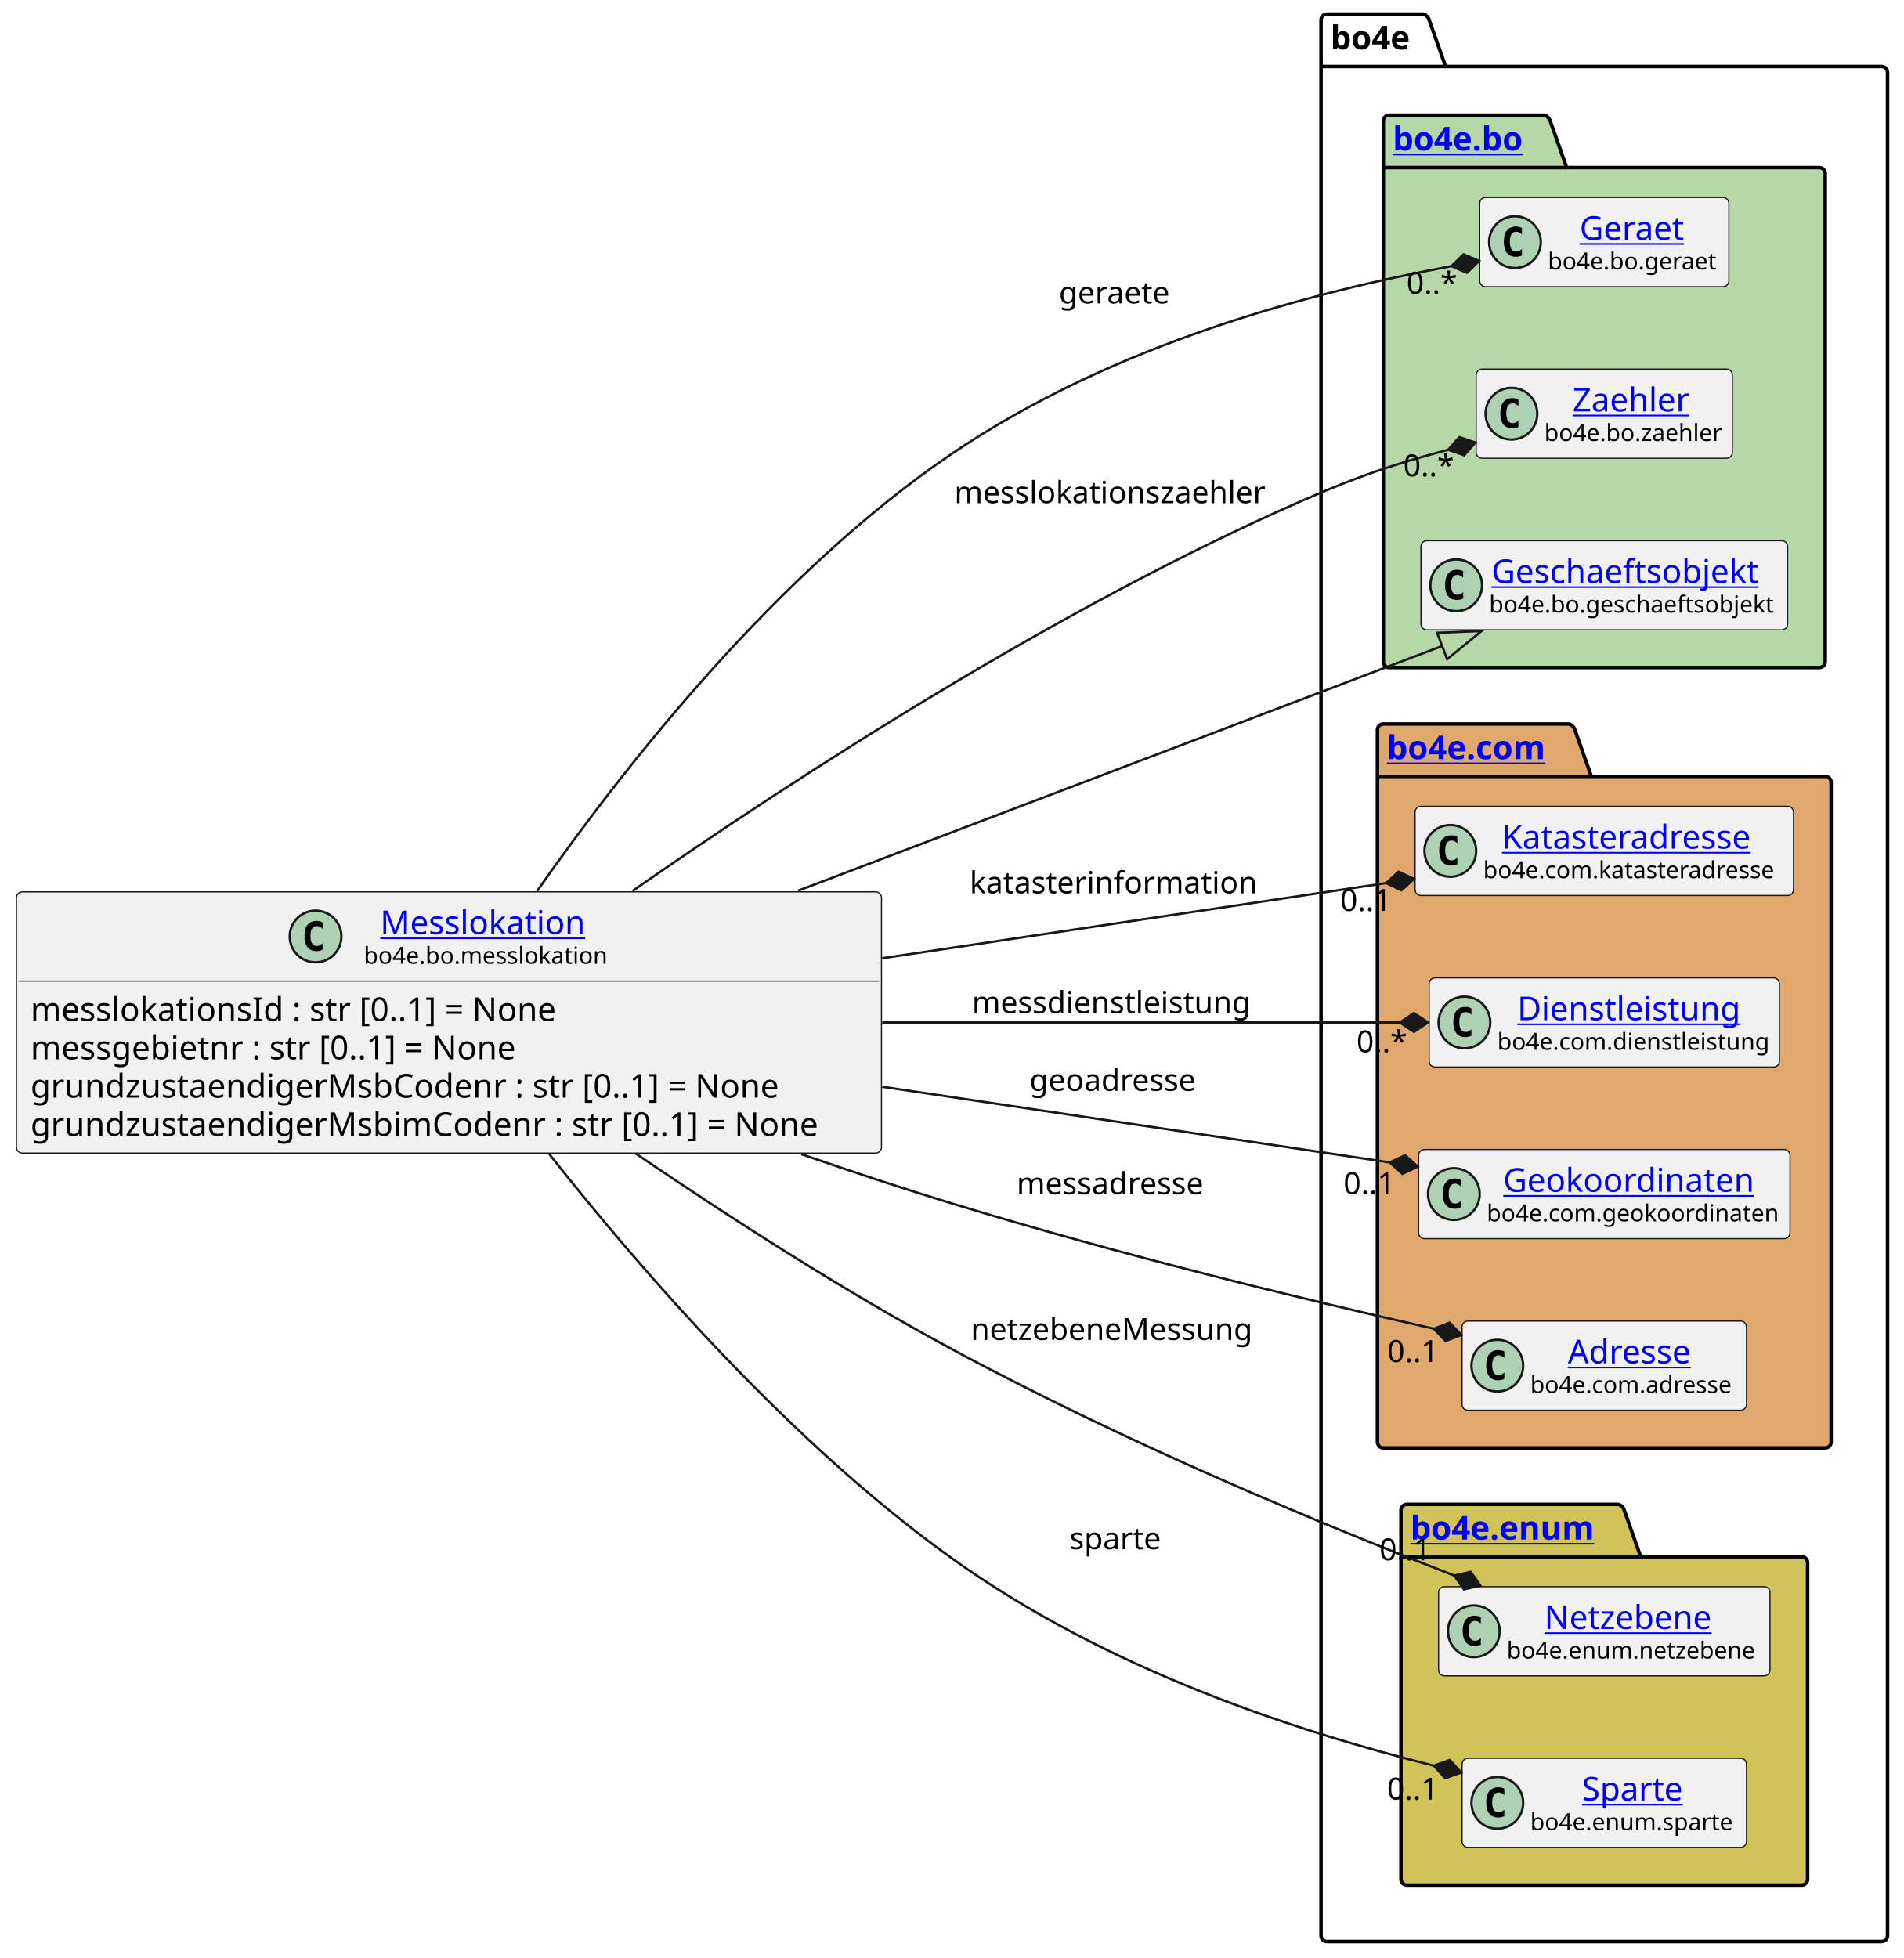
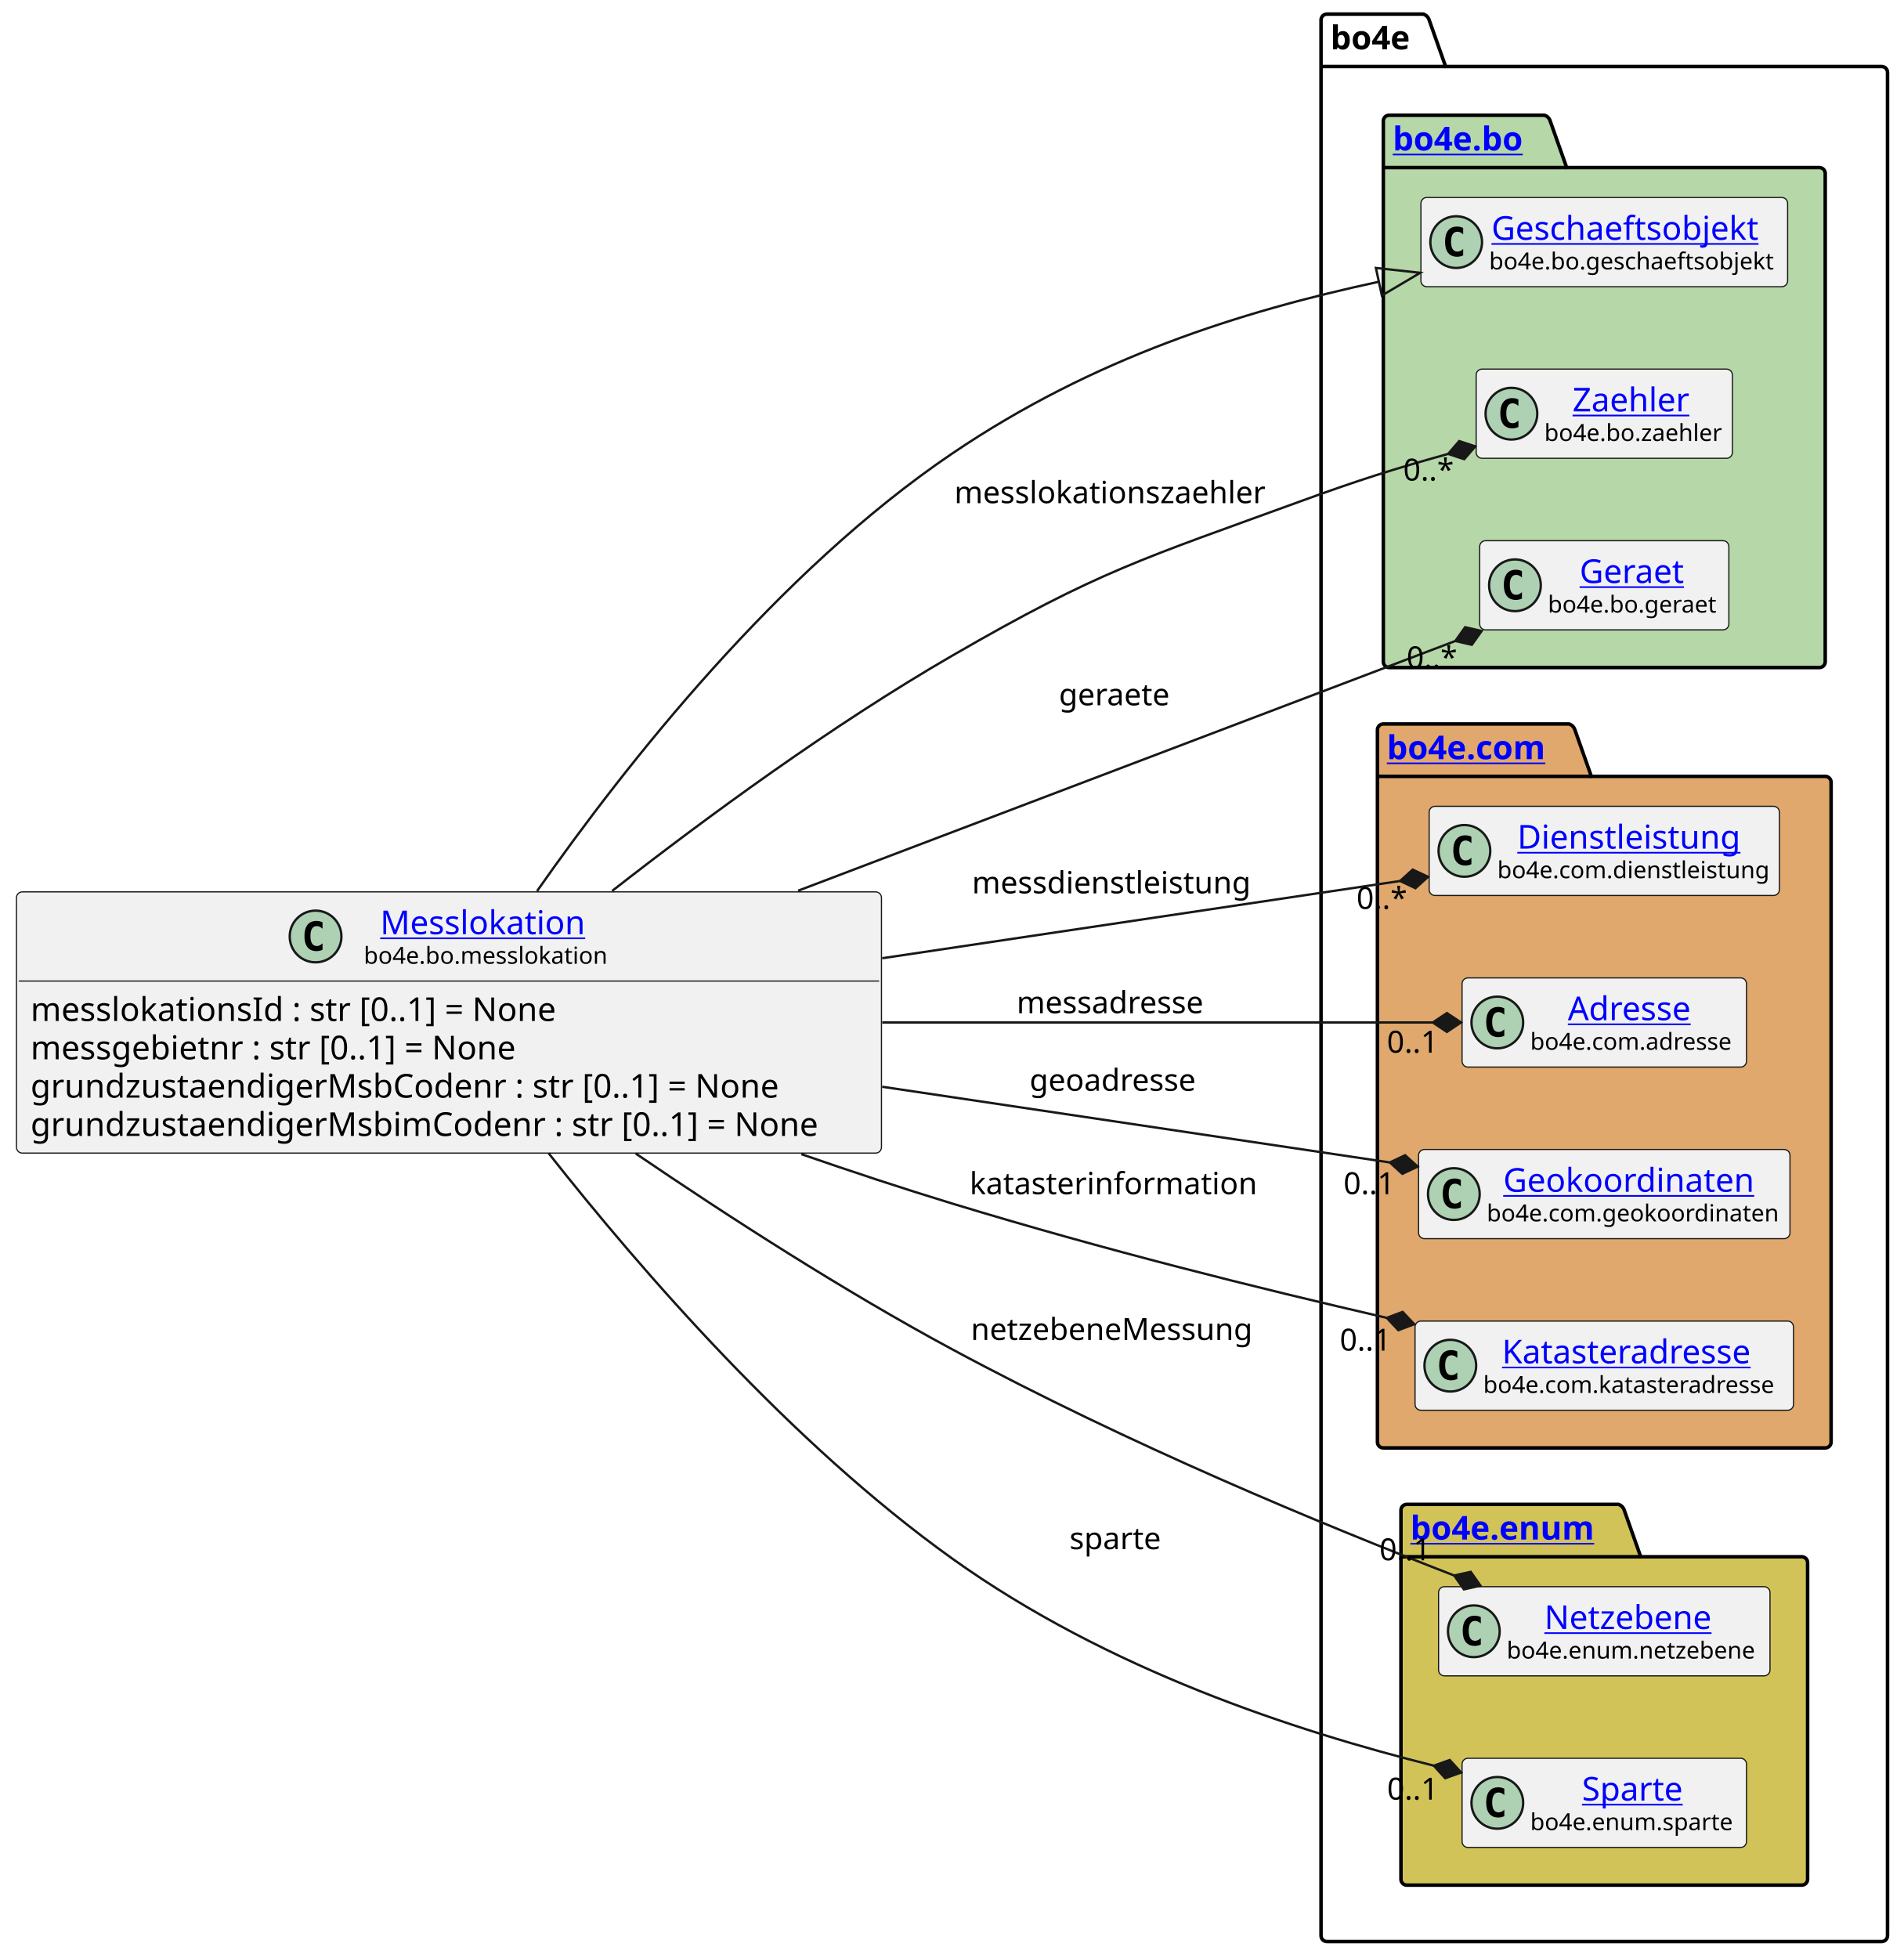
<svg xmlns="http://www.w3.org/2000/svg" xmlns:xlink="http://www.w3.org/1999/xlink" contentStyleType="text/css" height="833px" preserveAspectRatio="none" style="width:810px;height:833px;background:#FFFFFF;" version="1.1" viewBox="0 0 810 833" width="810px" zoomAndPan="magnify">
  <defs />
  <g>
    <g id="cluster_bo4e">
      <path d="M564.5,6 L605.5,6 A3.75,3.75 0 0 1 608,8.5 L615,28.297 L800.5,28.297 A2.5,2.5 0 0 1 803,30.797 L803,823.5 A2.5,2.5 0 0 1 800.5,826 L564.5,826 A2.5,2.5 0 0 1 562,823.5 L562,8.5 A2.5,2.5 0 0 1 564.5,6 " fill="none" style="stroke:#000000;stroke-width:1.5;" />
      <line style="stroke:#000000;stroke-width:1.5;" x1="562" x2="615" y1="28.297" y2="28.297" />
      <text fill="#000000" font-family="sans-serif" font-size="14" font-weight="bold" lengthAdjust="spacing" textLength="40" x="566" y="20.995">bo4e</text>
    </g>
    <g id="cluster_bo">
      <path d="M591,49 L657,49 A3.75,3.75 0 0 1 659.5,51.5 L666.5,71.297 L774,71.297 A2.5,2.5 0 0 1 776.5,73.797 L776.5,281.5 A2.5,2.5 0 0 1 774,284 L591,284 A2.5,2.5 0 0 1 588.5,281.5 L588.5,51.5 A2.5,2.5 0 0 1 591,49 " fill="#B6D7A8" style="stroke:#000000;stroke-width:1.5;" />
      <line style="stroke:#000000;stroke-width:1.5;" x1="588.5" x2="666.5" y1="71.297" y2="71.297" />
      <a href="https://bo4e.github.io/BO4E-python/latest/api/bo4e.bo.html" target="_top" title="https://bo4e.github.io/BO4E-python/latest/api/bo4e.bo.html" xlink:actuate="onRequest" xlink:href="https://bo4e.github.io/BO4E-python/latest/api/bo4e.bo.html" xlink:show="new" xlink:title="https://bo4e.github.io/BO4E-python/latest/api/bo4e.bo.html" xlink:type="simple">
        <text fill="#0000FF" font-family="sans-serif" font-size="14" font-weight="bold" lengthAdjust="spacing" text-decoration="underline" textLength="65" x="592.5" y="63.995">bo4e.bo</text>
      </a>
    </g>
    <g id="cluster_com">
      <path d="M588.5,308 L667.5,308 A3.75,3.75 0 0 1 670,310.5 L677,330.297 L776.5,330.297 A2.5,2.5 0 0 1 779,332.797 L779,613.5 A2.5,2.5 0 0 1 776.5,616 L588.5,616 A2.5,2.5 0 0 1 586,613.5 L586,310.5 A2.5,2.5 0 0 1 588.5,308 " fill="#E0A86C" style="stroke:#000000;stroke-width:1.5;" />
      <line style="stroke:#000000;stroke-width:1.5;" x1="586" x2="677" y1="330.297" y2="330.297" />
      <a href="https://bo4e.github.io/BO4E-python/latest/api/bo4e.com.html" target="_top" title="https://bo4e.github.io/BO4E-python/latest/api/bo4e.com.html" xlink:actuate="onRequest" xlink:href="https://bo4e.github.io/BO4E-python/latest/api/bo4e.com.html" xlink:show="new" xlink:title="https://bo4e.github.io/BO4E-python/latest/api/bo4e.com.html" xlink:type="simple">
        <text fill="#0000FF" font-family="sans-serif" font-size="14" font-weight="bold" lengthAdjust="spacing" text-decoration="underline" textLength="78" x="590" y="322.995">bo4e.com</text>
      </a>
    </g>
    <g id="cluster_enum">
      <path d="M598.5,640 L688.5,640 A3.75,3.75 0 0 1 691,642.5 L698,662.297 L766.5,662.297 A2.5,2.5 0 0 1 769,664.797 L769,799.5 A2.5,2.5 0 0 1 766.5,802 L598.5,802 A2.5,2.5 0 0 1 596,799.5 L596,642.5 A2.5,2.5 0 0 1 598.5,640 " fill="#D1C358" style="stroke:#000000;stroke-width:1.5;" />
      <line style="stroke:#000000;stroke-width:1.5;" x1="596" x2="698" y1="662.297" y2="662.297" />
      <a href="https://bo4e.github.io/BO4E-python/latest/api/bo4e.enum.html" target="_top" title="https://bo4e.github.io/BO4E-python/latest/api/bo4e.enum.html" xlink:actuate="onRequest" xlink:href="https://bo4e.github.io/BO4E-python/latest/api/bo4e.enum.html" xlink:show="new" xlink:title="https://bo4e.github.io/BO4E-python/latest/api/bo4e.enum.html" xlink:type="simple">
        <text fill="#0000FF" font-family="sans-serif" font-size="14" font-weight="bold" lengthAdjust="spacing" text-decoration="underline" textLength="89" x="600" y="654.995">bo4e.enum</text>
      </a>
    </g>
-     <g id="elem_Geraet">
-       <rect codeLine="11" fill="#F1F1F1" height="37.938" id="Geraet" rx="2.5" ry="2.5" style="stroke:#181818;stroke-width:0.5;" width="106" x="629.5" y="84.03" />
-       <ellipse cx="644.5" cy="102.999" fill="#ADD1B2" rx="11" ry="11" style="stroke:#181818;stroke-width:1.0;" />
-       <path d="M647.469,108.639 Q646.891,108.936 646.25,109.077 Q645.609,109.233 644.906,109.233 Q642.406,109.233 641.078,107.593 Q639.766,105.936 639.766,102.811 Q639.766,99.686 641.078,98.03 Q642.406,96.374 644.906,96.374 Q645.609,96.374 646.25,96.53 Q646.906,96.686 647.469,96.983 L647.469,99.702 Q646.844,99.124 646.25,98.858 Q645.656,98.577 645.031,98.577 Q643.688,98.577 643,99.655 Q642.312,100.718 642.312,102.811 Q642.312,104.905 643,105.983 Q643.688,107.046 645.031,107.046 Q645.656,107.046 646.25,106.78 Q646.844,106.499 647.469,105.921 L647.469,108.639 Z " fill="#000000" />
-       <a href="https://bo4e.github.io/BO4E-python/latest/api/bo4e.bo.html#bo4e.bo.geraet.Geraet" target="_top" title="https://bo4e.github.io/BO4E-python/latest/api/bo4e.bo.html#bo4e.bo.geraet.Geraet" xlink:actuate="onRequest" xlink:href="https://bo4e.github.io/BO4E-python/latest/api/bo4e.bo.html#bo4e.bo.geraet.Geraet" xlink:show="new" xlink:title="https://bo4e.github.io/BO4E-python/latest/api/bo4e.bo.html#bo4e.bo.geraet.Geraet" xlink:type="simple">
-         <text fill="#0000FF" font-family="sans-serif" font-size="14" lengthAdjust="spacing" text-decoration="underline" textLength="47" x="672" y="102.025">Geraet</text>
+     <g id="elem_Geschaeftsobjekt">
+       <rect codeLine="11" fill="#F1F1F1" height="37.938" id="Geschaeftsobjekt" rx="2.5" ry="2.5" style="stroke:#181818;stroke-width:0.5;" width="156" x="604.5" y="84.03" />
+       <ellipse cx="619.5" cy="102.999" fill="#ADD1B2" rx="11" ry="11" style="stroke:#181818;stroke-width:1.0;" />
+       <path d="M622.469,108.639 Q621.891,108.936 621.25,109.077 Q620.609,109.233 619.906,109.233 Q617.406,109.233 616.078,107.593 Q614.766,105.936 614.766,102.811 Q614.766,99.686 616.078,98.03 Q617.406,96.374 619.906,96.374 Q620.609,96.374 621.25,96.53 Q621.906,96.686 622.469,96.983 L622.469,99.702 Q621.844,99.124 621.25,98.858 Q620.656,98.577 620.031,98.577 Q618.688,98.577 618,99.655 Q617.312,100.718 617.312,102.811 Q617.312,104.905 618,105.983 Q618.688,107.046 620.031,107.046 Q620.656,107.046 621.25,106.78 Q621.844,106.499 622.469,105.921 L622.469,108.639 Z " fill="#000000" />
+       <a href="https://bo4e.github.io/BO4E-python/latest/api/bo4e.bo.html#bo4e.bo.geschaeftsobjekt.Geschaeftsobjekt" target="_top" title="https://bo4e.github.io/BO4E-python/latest/api/bo4e.bo.html#bo4e.bo.geschaeftsobjekt.Geschaeftsobjekt" xlink:actuate="onRequest" xlink:href="https://bo4e.github.io/BO4E-python/latest/api/bo4e.bo.html#bo4e.bo.geschaeftsobjekt.Geschaeftsobjekt" xlink:show="new" xlink:title="https://bo4e.github.io/BO4E-python/latest/api/bo4e.bo.html#bo4e.bo.geschaeftsobjekt.Geschaeftsobjekt" xlink:type="simple">
+         <text fill="#0000FF" font-family="sans-serif" font-size="14" lengthAdjust="spacing" text-decoration="underline" textLength="122" x="634.5" y="102.025">Geschaeftsobjekt</text>
      </a>
-       <text fill="#000000" font-family="sans-serif" font-size="10" lengthAdjust="spacing" textLength="74" x="658.5" y="114.609">bo4e.bo.geraet</text>
+       <text fill="#000000" font-family="sans-serif" font-size="10" lengthAdjust="spacing" textLength="124" x="633.5" y="114.609">bo4e.bo.geschaeftsobjekt</text>
    </g>
    <g id="elem_Zaehler">
      <rect codeLine="12" fill="#F1F1F1" height="37.938" id="Zaehler" rx="2.5" ry="2.5" style="stroke:#181818;stroke-width:0.5;" width="109" x="628" y="157.03" />
      <ellipse cx="643" cy="175.999" fill="#ADD1B2" rx="11" ry="11" style="stroke:#181818;stroke-width:1.0;" />
      <path d="M645.969,181.639 Q645.391,181.936 644.75,182.077 Q644.109,182.233 643.406,182.233 Q640.906,182.233 639.578,180.593 Q638.266,178.936 638.266,175.811 Q638.266,172.686 639.578,171.03 Q640.906,169.374 643.406,169.374 Q644.109,169.374 644.75,169.53 Q645.406,169.686 645.969,169.983 L645.969,172.702 Q645.344,172.124 644.75,171.858 Q644.156,171.577 643.531,171.577 Q642.188,171.577 641.5,172.655 Q640.812,173.718 640.812,175.811 Q640.812,177.905 641.5,178.983 Q642.188,180.046 643.531,180.046 Q644.156,180.046 644.75,179.78 Q645.344,179.499 645.969,178.921 L645.969,181.639 Z " fill="#000000" />
      <a href="https://bo4e.github.io/BO4E-python/latest/api/bo4e.bo.html#bo4e.bo.zaehler.Zaehler" target="_top" title="https://bo4e.github.io/BO4E-python/latest/api/bo4e.bo.html#bo4e.bo.zaehler.Zaehler" xlink:actuate="onRequest" xlink:href="https://bo4e.github.io/BO4E-python/latest/api/bo4e.bo.html#bo4e.bo.zaehler.Zaehler" xlink:show="new" xlink:title="https://bo4e.github.io/BO4E-python/latest/api/bo4e.bo.html#bo4e.bo.zaehler.Zaehler" xlink:type="simple">
        <text fill="#0000FF" font-family="sans-serif" font-size="14" lengthAdjust="spacing" text-decoration="underline" textLength="53" x="669" y="175.025">Zaehler</text>
      </a>
      <text fill="#000000" font-family="sans-serif" font-size="10" lengthAdjust="spacing" textLength="77" x="657" y="187.609">bo4e.bo.zaehler</text>
    </g>
-     <g id="elem_Geschaeftsobjekt">
-       <rect codeLine="13" fill="#F1F1F1" height="37.938" id="Geschaeftsobjekt" rx="2.5" ry="2.5" style="stroke:#181818;stroke-width:0.5;" width="156" x="604.5" y="230.03" />
-       <ellipse cx="619.5" cy="248.999" fill="#ADD1B2" rx="11" ry="11" style="stroke:#181818;stroke-width:1.0;" />
-       <path d="M622.469,254.639 Q621.891,254.936 621.25,255.077 Q620.609,255.233 619.906,255.233 Q617.406,255.233 616.078,253.593 Q614.766,251.936 614.766,248.811 Q614.766,245.686 616.078,244.03 Q617.406,242.374 619.906,242.374 Q620.609,242.374 621.25,242.53 Q621.906,242.686 622.469,242.983 L622.469,245.702 Q621.844,245.124 621.25,244.858 Q620.656,244.577 620.031,244.577 Q618.688,244.577 618,245.655 Q617.312,246.718 617.312,248.811 Q617.312,250.905 618,251.983 Q618.688,253.046 620.031,253.046 Q620.656,253.046 621.25,252.78 Q621.844,252.499 622.469,251.921 L622.469,254.639 Z " fill="#000000" />
-       <a href="https://bo4e.github.io/BO4E-python/latest/api/bo4e.bo.html#bo4e.bo.geschaeftsobjekt.Geschaeftsobjekt" target="_top" title="https://bo4e.github.io/BO4E-python/latest/api/bo4e.bo.html#bo4e.bo.geschaeftsobjekt.Geschaeftsobjekt" xlink:actuate="onRequest" xlink:href="https://bo4e.github.io/BO4E-python/latest/api/bo4e.bo.html#bo4e.bo.geschaeftsobjekt.Geschaeftsobjekt" xlink:show="new" xlink:title="https://bo4e.github.io/BO4E-python/latest/api/bo4e.bo.html#bo4e.bo.geschaeftsobjekt.Geschaeftsobjekt" xlink:type="simple">
-         <text fill="#0000FF" font-family="sans-serif" font-size="14" lengthAdjust="spacing" text-decoration="underline" textLength="122" x="634.5" y="248.025">Geschaeftsobjekt</text>
+     <g id="elem_Geraet">
+       <rect codeLine="13" fill="#F1F1F1" height="37.938" id="Geraet" rx="2.5" ry="2.5" style="stroke:#181818;stroke-width:0.5;" width="106" x="629.5" y="230.03" />
+       <ellipse cx="644.5" cy="248.999" fill="#ADD1B2" rx="11" ry="11" style="stroke:#181818;stroke-width:1.0;" />
+       <path d="M647.469,254.639 Q646.891,254.936 646.25,255.077 Q645.609,255.233 644.906,255.233 Q642.406,255.233 641.078,253.593 Q639.766,251.936 639.766,248.811 Q639.766,245.686 641.078,244.03 Q642.406,242.374 644.906,242.374 Q645.609,242.374 646.25,242.53 Q646.906,242.686 647.469,242.983 L647.469,245.702 Q646.844,245.124 646.25,244.858 Q645.656,244.577 645.031,244.577 Q643.688,244.577 643,245.655 Q642.312,246.718 642.312,248.811 Q642.312,250.905 643,251.983 Q643.688,253.046 645.031,253.046 Q645.656,253.046 646.25,252.78 Q646.844,252.499 647.469,251.921 L647.469,254.639 Z " fill="#000000" />
+       <a href="https://bo4e.github.io/BO4E-python/latest/api/bo4e.bo.html#bo4e.bo.geraet.Geraet" target="_top" title="https://bo4e.github.io/BO4E-python/latest/api/bo4e.bo.html#bo4e.bo.geraet.Geraet" xlink:actuate="onRequest" xlink:href="https://bo4e.github.io/BO4E-python/latest/api/bo4e.bo.html#bo4e.bo.geraet.Geraet" xlink:show="new" xlink:title="https://bo4e.github.io/BO4E-python/latest/api/bo4e.bo.html#bo4e.bo.geraet.Geraet" xlink:type="simple">
+         <text fill="#0000FF" font-family="sans-serif" font-size="14" lengthAdjust="spacing" text-decoration="underline" textLength="47" x="672" y="248.025">Geraet</text>
      </a>
-       <text fill="#000000" font-family="sans-serif" font-size="10" lengthAdjust="spacing" textLength="124" x="633.5" y="260.609">bo4e.bo.geschaeftsobjekt</text>
-     </g>
-     <g id="elem_Katasteradresse">
-       <rect codeLine="16" fill="#F1F1F1" height="37.938" id="Katasteradresse" rx="2.5" ry="2.5" style="stroke:#181818;stroke-width:0.5;" width="161" x="602" y="343.03" />
-       <ellipse cx="617" cy="361.999" fill="#ADD1B2" rx="11" ry="11" style="stroke:#181818;stroke-width:1.0;" />
-       <path d="M619.969,367.639 Q619.391,367.936 618.75,368.077 Q618.109,368.233 617.406,368.233 Q614.906,368.233 613.578,366.592 Q612.266,364.936 612.266,361.811 Q612.266,358.686 613.578,357.03 Q614.906,355.374 617.406,355.374 Q618.109,355.374 618.75,355.53 Q619.406,355.686 619.969,355.983 L619.969,358.702 Q619.344,358.124 618.75,357.858 Q618.156,357.577 617.531,357.577 Q616.188,357.577 615.5,358.655 Q614.812,359.717 614.812,361.811 Q614.812,363.905 615.5,364.983 Q616.188,366.046 617.531,366.046 Q618.156,366.046 618.75,365.78 Q619.344,365.499 619.969,364.921 L619.969,367.639 Z " fill="#000000" />
-       <a href="https://bo4e.github.io/BO4E-python/latest/api/bo4e.com.html#bo4e.com.katasteradresse.Katasteradresse" target="_top" title="https://bo4e.github.io/BO4E-python/latest/api/bo4e.com.html#bo4e.com.katasteradresse.Katasteradresse" xlink:actuate="onRequest" xlink:href="https://bo4e.github.io/BO4E-python/latest/api/bo4e.com.html#bo4e.com.katasteradresse.Katasteradresse" xlink:show="new" xlink:title="https://bo4e.github.io/BO4E-python/latest/api/bo4e.com.html#bo4e.com.katasteradresse.Katasteradresse" xlink:type="simple">
-         <text fill="#0000FF" font-family="sans-serif" font-size="14" lengthAdjust="spacing" text-decoration="underline" textLength="113" x="639" y="361.025">Katasteradresse</text>
-       </a>
-       <text fill="#000000" font-family="sans-serif" font-size="10" lengthAdjust="spacing" textLength="129" x="631" y="373.609">bo4e.com.katasteradresse</text>
+       <text fill="#000000" font-family="sans-serif" font-size="10" lengthAdjust="spacing" textLength="74" x="658.5" y="260.609">bo4e.bo.geraet</text>
    </g>
    <g id="elem_Dienstleistung">
-       <rect codeLine="17" fill="#F1F1F1" height="37.938" id="Dienstleistung" rx="2.5" ry="2.5" style="stroke:#181818;stroke-width:0.5;" width="149" x="608" y="416.03" />
-       <ellipse cx="623" cy="434.999" fill="#ADD1B2" rx="11" ry="11" style="stroke:#181818;stroke-width:1.0;" />
-       <path d="M625.969,440.639 Q625.391,440.936 624.75,441.077 Q624.109,441.233 623.406,441.233 Q620.906,441.233 619.578,439.592 Q618.266,437.936 618.266,434.811 Q618.266,431.686 619.578,430.03 Q620.906,428.374 623.406,428.374 Q624.109,428.374 624.75,428.53 Q625.406,428.686 625.969,428.983 L625.969,431.702 Q625.344,431.124 624.75,430.858 Q624.156,430.577 623.531,430.577 Q622.188,430.577 621.5,431.655 Q620.812,432.717 620.812,434.811 Q620.812,436.905 621.5,437.983 Q622.188,439.046 623.531,439.046 Q624.156,439.046 624.75,438.78 Q625.344,438.499 625.969,437.921 L625.969,440.639 Z " fill="#000000" />
+       <rect codeLine="16" fill="#F1F1F1" height="37.938" id="Dienstleistung" rx="2.5" ry="2.5" style="stroke:#181818;stroke-width:0.5;" width="149" x="608" y="343.03" />
+       <ellipse cx="623" cy="361.999" fill="#ADD1B2" rx="11" ry="11" style="stroke:#181818;stroke-width:1.0;" />
+       <path d="M625.969,367.639 Q625.391,367.936 624.75,368.077 Q624.109,368.233 623.406,368.233 Q620.906,368.233 619.578,366.592 Q618.266,364.936 618.266,361.811 Q618.266,358.686 619.578,357.03 Q620.906,355.374 623.406,355.374 Q624.109,355.374 624.75,355.53 Q625.406,355.686 625.969,355.983 L625.969,358.702 Q625.344,358.124 624.75,357.858 Q624.156,357.577 623.531,357.577 Q622.188,357.577 621.5,358.655 Q620.812,359.717 620.812,361.811 Q620.812,363.905 621.5,364.983 Q622.188,366.046 623.531,366.046 Q624.156,366.046 624.75,365.78 Q625.344,365.499 625.969,364.921 L625.969,367.639 Z " fill="#000000" />
      <a href="https://bo4e.github.io/BO4E-python/latest/api/bo4e.com.html#bo4e.com.dienstleistung.Dienstleistung" target="_top" title="https://bo4e.github.io/BO4E-python/latest/api/bo4e.com.html#bo4e.com.dienstleistung.Dienstleistung" xlink:actuate="onRequest" xlink:href="https://bo4e.github.io/BO4E-python/latest/api/bo4e.com.html#bo4e.com.dienstleistung.Dienstleistung" xlink:show="new" xlink:title="https://bo4e.github.io/BO4E-python/latest/api/bo4e.com.html#bo4e.com.dienstleistung.Dienstleistung" xlink:type="simple">
-         <text fill="#0000FF" font-family="sans-serif" font-size="14" lengthAdjust="spacing" text-decoration="underline" textLength="100" x="645.5" y="434.025">Dienstleistung</text>
+         <text fill="#0000FF" font-family="sans-serif" font-size="14" lengthAdjust="spacing" text-decoration="underline" textLength="100" x="645.5" y="361.025">Dienstleistung</text>
      </a>
-       <text fill="#000000" font-family="sans-serif" font-size="10" lengthAdjust="spacing" textLength="117" x="637" y="446.609">bo4e.com.dienstleistung</text>
+       <text fill="#000000" font-family="sans-serif" font-size="10" lengthAdjust="spacing" textLength="117" x="637" y="373.609">bo4e.com.dienstleistung</text>
+     </g>
+     <g id="elem_Adresse">
+       <rect codeLine="17" fill="#F1F1F1" height="37.938" id="Adresse" rx="2.5" ry="2.5" style="stroke:#181818;stroke-width:0.5;" width="121" x="622" y="416.03" />
+       <ellipse cx="637" cy="434.999" fill="#ADD1B2" rx="11" ry="11" style="stroke:#181818;stroke-width:1.0;" />
+       <path d="M639.969,440.639 Q639.391,440.936 638.75,441.077 Q638.109,441.233 637.406,441.233 Q634.906,441.233 633.578,439.592 Q632.266,437.936 632.266,434.811 Q632.266,431.686 633.578,430.03 Q634.906,428.374 637.406,428.374 Q638.109,428.374 638.75,428.53 Q639.406,428.686 639.969,428.983 L639.969,431.702 Q639.344,431.124 638.75,430.858 Q638.156,430.577 637.531,430.577 Q636.188,430.577 635.5,431.655 Q634.812,432.717 634.812,434.811 Q634.812,436.905 635.5,437.983 Q636.188,439.046 637.531,439.046 Q638.156,439.046 638.75,438.78 Q639.344,438.499 639.969,437.921 L639.969,440.639 Z " fill="#000000" />
+       <a href="https://bo4e.github.io/BO4E-python/latest/api/bo4e.com.html#bo4e.com.adresse.Adresse" target="_top" title="https://bo4e.github.io/BO4E-python/latest/api/bo4e.com.html#bo4e.com.adresse.Adresse" xlink:actuate="onRequest" xlink:href="https://bo4e.github.io/BO4E-python/latest/api/bo4e.com.html#bo4e.com.adresse.Adresse" xlink:show="new" xlink:title="https://bo4e.github.io/BO4E-python/latest/api/bo4e.com.html#bo4e.com.adresse.Adresse" xlink:type="simple">
+         <text fill="#0000FF" font-family="sans-serif" font-size="14" lengthAdjust="spacing" text-decoration="underline" textLength="57" x="667" y="434.025">Adresse</text>
+       </a>
+       <text fill="#000000" font-family="sans-serif" font-size="10" lengthAdjust="spacing" textLength="89" x="651" y="446.609">bo4e.com.adresse</text>
    </g>
    <g id="elem_Geokoordinaten">
      <rect codeLine="18" fill="#F1F1F1" height="37.938" id="Geokoordinaten" rx="2.5" ry="2.5" style="stroke:#181818;stroke-width:0.5;" width="158" x="603.5" y="489.03" />
      <ellipse cx="618.5" cy="507.999" fill="#ADD1B2" rx="11" ry="11" style="stroke:#181818;stroke-width:1.0;" />
      <path d="M621.469,513.639 Q620.891,513.936 620.25,514.077 Q619.609,514.233 618.906,514.233 Q616.406,514.233 615.078,512.592 Q613.766,510.936 613.766,507.811 Q613.766,504.686 615.078,503.03 Q616.406,501.374 618.906,501.374 Q619.609,501.374 620.25,501.53 Q620.906,501.686 621.469,501.983 L621.469,504.702 Q620.844,504.124 620.25,503.858 Q619.656,503.577 619.031,503.577 Q617.688,503.577 617,504.655 Q616.312,505.717 616.312,507.811 Q616.312,509.905 617,510.983 Q617.688,512.046 619.031,512.046 Q619.656,512.046 620.25,511.78 Q620.844,511.499 621.469,510.921 L621.469,513.639 Z " fill="#000000" />
      <a href="https://bo4e.github.io/BO4E-python/latest/api/bo4e.com.html#bo4e.com.geokoordinaten.Geokoordinaten" target="_top" title="https://bo4e.github.io/BO4E-python/latest/api/bo4e.com.html#bo4e.com.geokoordinaten.Geokoordinaten" xlink:actuate="onRequest" xlink:href="https://bo4e.github.io/BO4E-python/latest/api/bo4e.com.html#bo4e.com.geokoordinaten.Geokoordinaten" xlink:show="new" xlink:title="https://bo4e.github.io/BO4E-python/latest/api/bo4e.com.html#bo4e.com.geokoordinaten.Geokoordinaten" xlink:type="simple">
        <text fill="#0000FF" font-family="sans-serif" font-size="14" lengthAdjust="spacing" text-decoration="underline" textLength="112" x="639.5" y="507.025">Geokoordinaten</text>
      </a>
      <text fill="#000000" font-family="sans-serif" font-size="10" lengthAdjust="spacing" textLength="126" x="632.5" y="519.609">bo4e.com.geokoordinaten</text>
    </g>
-     <g id="elem_Adresse">
-       <rect codeLine="19" fill="#F1F1F1" height="37.938" id="Adresse" rx="2.5" ry="2.5" style="stroke:#181818;stroke-width:0.5;" width="121" x="622" y="562.03" />
-       <ellipse cx="637" cy="580.999" fill="#ADD1B2" rx="11" ry="11" style="stroke:#181818;stroke-width:1.0;" />
-       <path d="M639.969,586.639 Q639.391,586.936 638.75,587.077 Q638.109,587.233 637.406,587.233 Q634.906,587.233 633.578,585.592 Q632.266,583.936 632.266,580.811 Q632.266,577.686 633.578,576.03 Q634.906,574.374 637.406,574.374 Q638.109,574.374 638.75,574.53 Q639.406,574.686 639.969,574.983 L639.969,577.702 Q639.344,577.124 638.75,576.858 Q638.156,576.577 637.531,576.577 Q636.188,576.577 635.5,577.655 Q634.812,578.717 634.812,580.811 Q634.812,582.905 635.5,583.983 Q636.188,585.046 637.531,585.046 Q638.156,585.046 638.75,584.78 Q639.344,584.499 639.969,583.921 L639.969,586.639 Z " fill="#000000" />
-       <a href="https://bo4e.github.io/BO4E-python/latest/api/bo4e.com.html#bo4e.com.adresse.Adresse" target="_top" title="https://bo4e.github.io/BO4E-python/latest/api/bo4e.com.html#bo4e.com.adresse.Adresse" xlink:actuate="onRequest" xlink:href="https://bo4e.github.io/BO4E-python/latest/api/bo4e.com.html#bo4e.com.adresse.Adresse" xlink:show="new" xlink:title="https://bo4e.github.io/BO4E-python/latest/api/bo4e.com.html#bo4e.com.adresse.Adresse" xlink:type="simple">
-         <text fill="#0000FF" font-family="sans-serif" font-size="14" lengthAdjust="spacing" text-decoration="underline" textLength="57" x="667" y="580.025">Adresse</text>
+     <g id="elem_Katasteradresse">
+       <rect codeLine="19" fill="#F1F1F1" height="37.938" id="Katasteradresse" rx="2.5" ry="2.5" style="stroke:#181818;stroke-width:0.5;" width="161" x="602" y="562.03" />
+       <ellipse cx="617" cy="580.999" fill="#ADD1B2" rx="11" ry="11" style="stroke:#181818;stroke-width:1.0;" />
+       <path d="M619.969,586.639 Q619.391,586.936 618.75,587.077 Q618.109,587.233 617.406,587.233 Q614.906,587.233 613.578,585.592 Q612.266,583.936 612.266,580.811 Q612.266,577.686 613.578,576.03 Q614.906,574.374 617.406,574.374 Q618.109,574.374 618.75,574.53 Q619.406,574.686 619.969,574.983 L619.969,577.702 Q619.344,577.124 618.75,576.858 Q618.156,576.577 617.531,576.577 Q616.188,576.577 615.5,577.655 Q614.812,578.717 614.812,580.811 Q614.812,582.905 615.5,583.983 Q616.188,585.046 617.531,585.046 Q618.156,585.046 618.75,584.78 Q619.344,584.499 619.969,583.921 L619.969,586.639 Z " fill="#000000" />
+       <a href="https://bo4e.github.io/BO4E-python/latest/api/bo4e.com.html#bo4e.com.katasteradresse.Katasteradresse" target="_top" title="https://bo4e.github.io/BO4E-python/latest/api/bo4e.com.html#bo4e.com.katasteradresse.Katasteradresse" xlink:actuate="onRequest" xlink:href="https://bo4e.github.io/BO4E-python/latest/api/bo4e.com.html#bo4e.com.katasteradresse.Katasteradresse" xlink:show="new" xlink:title="https://bo4e.github.io/BO4E-python/latest/api/bo4e.com.html#bo4e.com.katasteradresse.Katasteradresse" xlink:type="simple">
+         <text fill="#0000FF" font-family="sans-serif" font-size="14" lengthAdjust="spacing" text-decoration="underline" textLength="113" x="639" y="580.025">Katasteradresse</text>
      </a>
-       <text fill="#000000" font-family="sans-serif" font-size="10" lengthAdjust="spacing" textLength="89" x="651" y="592.609">bo4e.com.adresse</text>
+       <text fill="#000000" font-family="sans-serif" font-size="10" lengthAdjust="spacing" textLength="129" x="631" y="592.609">bo4e.com.katasteradresse</text>
    </g>
    <g id="elem_Netzebene">
      <rect codeLine="22" fill="#F1F1F1" height="37.938" id="Netzebene" rx="2.5" ry="2.5" style="stroke:#181818;stroke-width:0.5;" width="141" x="612" y="675.03" />
      <ellipse cx="627" cy="693.999" fill="#ADD1B2" rx="11" ry="11" style="stroke:#181818;stroke-width:1.0;" />
      <path d="M629.969,699.639 Q629.391,699.936 628.75,700.077 Q628.109,700.233 627.406,700.233 Q624.906,700.233 623.578,698.592 Q622.266,696.936 622.266,693.811 Q622.266,690.686 623.578,689.03 Q624.906,687.374 627.406,687.374 Q628.109,687.374 628.75,687.53 Q629.406,687.686 629.969,687.983 L629.969,690.702 Q629.344,690.124 628.75,689.858 Q628.156,689.577 627.531,689.577 Q626.188,689.577 625.5,690.655 Q624.812,691.717 624.812,693.811 Q624.812,695.905 625.5,696.983 Q626.188,698.046 627.531,698.046 Q628.156,698.046 628.75,697.78 Q629.344,697.499 629.969,696.921 L629.969,699.639 Z " fill="#000000" />
      <a href="https://bo4e.github.io/BO4E-python/latest/api/bo4e.enum.html#bo4e.enum.netzebene.Netzebene" target="_top" title="https://bo4e.github.io/BO4E-python/latest/api/bo4e.enum.html#bo4e.enum.netzebene.Netzebene" xlink:actuate="onRequest" xlink:href="https://bo4e.github.io/BO4E-python/latest/api/bo4e.enum.html#bo4e.enum.netzebene.Netzebene" xlink:show="new" xlink:title="https://bo4e.github.io/BO4E-python/latest/api/bo4e.enum.html#bo4e.enum.netzebene.Netzebene" xlink:type="simple">
        <text fill="#0000FF" font-family="sans-serif" font-size="14" lengthAdjust="spacing" text-decoration="underline" textLength="77" x="657" y="693.025">Netzebene</text>
      </a>
      <text fill="#000000" font-family="sans-serif" font-size="10" lengthAdjust="spacing" textLength="109" x="641" y="705.609">bo4e.enum.netzebene</text>
    </g>
    <g id="elem_Sparte">
      <rect codeLine="23" fill="#F1F1F1" height="37.938" id="Sparte" rx="2.5" ry="2.5" style="stroke:#181818;stroke-width:0.5;" width="121" x="622" y="748.03" />
      <ellipse cx="637" cy="766.999" fill="#ADD1B2" rx="11" ry="11" style="stroke:#181818;stroke-width:1.0;" />
      <path d="M639.969,772.639 Q639.391,772.936 638.75,773.077 Q638.109,773.233 637.406,773.233 Q634.906,773.233 633.578,771.592 Q632.266,769.936 632.266,766.811 Q632.266,763.686 633.578,762.03 Q634.906,760.374 637.406,760.374 Q638.109,760.374 638.75,760.53 Q639.406,760.686 639.969,760.983 L639.969,763.702 Q639.344,763.124 638.75,762.858 Q638.156,762.577 637.531,762.577 Q636.188,762.577 635.5,763.655 Q634.812,764.717 634.812,766.811 Q634.812,768.905 635.5,769.983 Q636.188,771.046 637.531,771.046 Q638.156,771.046 638.75,770.78 Q639.344,770.499 639.969,769.921 L639.969,772.639 Z " fill="#000000" />
      <a href="https://bo4e.github.io/BO4E-python/latest/api/bo4e.enum.html#bo4e.enum.sparte.Sparte" target="_top" title="https://bo4e.github.io/BO4E-python/latest/api/bo4e.enum.html#bo4e.enum.sparte.Sparte" xlink:actuate="onRequest" xlink:href="https://bo4e.github.io/BO4E-python/latest/api/bo4e.enum.html#bo4e.enum.sparte.Sparte" xlink:show="new" xlink:title="https://bo4e.github.io/BO4E-python/latest/api/bo4e.enum.html#bo4e.enum.sparte.Sparte" xlink:type="simple">
        <text fill="#0000FF" font-family="sans-serif" font-size="14" lengthAdjust="spacing" text-decoration="underline" textLength="45" x="673" y="766.025">Sparte</text>
      </a>
      <text fill="#000000" font-family="sans-serif" font-size="10" lengthAdjust="spacing" textLength="89" x="651" y="778.609">bo4e.enum.sparte</text>
    </g>
    <g id="elem_Messlokation">
      <rect codeLine="3" fill="#F1F1F1" height="111.125" id="Messlokation" rx="2.5" ry="2.5" style="stroke:#181818;stroke-width:0.5;" width="368" x="7" y="379.44" />
      <ellipse cx="134.25" cy="398.409" fill="#ADD1B2" rx="11" ry="11" style="stroke:#181818;stroke-width:1.0;" />
      <path d="M137.219,404.049 Q136.641,404.346 136,404.487 Q135.359,404.643 134.656,404.643 Q132.156,404.643 130.828,403.002 Q129.516,401.346 129.516,398.221 Q129.516,395.096 130.828,393.44 Q132.156,391.784 134.656,391.784 Q135.359,391.784 136,391.94 Q136.656,392.096 137.219,392.393 L137.219,395.112 Q136.594,394.534 136,394.268 Q135.406,393.987 134.781,393.987 Q133.438,393.987 132.75,395.065 Q132.062,396.127 132.062,398.221 Q132.062,400.315 132.75,401.393 Q133.438,402.456 134.781,402.456 Q135.406,402.456 136,402.19 Q136.594,401.909 137.219,401.331 L137.219,404.049 Z " fill="#000000" />
      <a href="https://bo4e.github.io/BO4E-python/latest/api/bo4e.bo.html#bo4e.bo.messlokation.Messlokation" target="_top" title="https://bo4e.github.io/BO4E-python/latest/api/bo4e.bo.html#bo4e.bo.messlokation.Messlokation" xlink:actuate="onRequest" xlink:href="https://bo4e.github.io/BO4E-python/latest/api/bo4e.bo.html#bo4e.bo.messlokation.Messlokation" xlink:show="new" xlink:title="https://bo4e.github.io/BO4E-python/latest/api/bo4e.bo.html#bo4e.bo.messlokation.Messlokation" xlink:type="simple">
        <text fill="#0000FF" font-family="sans-serif" font-size="14" lengthAdjust="spacing" text-decoration="underline" textLength="91" x="161.75" y="397.435">Messlokation</text>
      </a>
      <text fill="#000000" font-family="sans-serif" font-size="10" lengthAdjust="spacing" textLength="105" x="154.75" y="410.019">bo4e.bo.messlokation</text>
      <line style="stroke:#181818;stroke-width:0.5;" x1="8" x2="374" y1="417.377" y2="417.377" />
      <text fill="#000000" font-family="sans-serif" font-size="14" lengthAdjust="spacing" textLength="240" x="13" y="434.373">messlokationsId : str [0..1] = None</text>
      <text fill="#000000" font-family="sans-serif" font-size="14" lengthAdjust="spacing" textLength="224" x="13" y="450.67">messgebietnr : str [0..1] = None</text>
      <text fill="#000000" font-family="sans-serif" font-size="14" lengthAdjust="spacing" textLength="340" x="13" y="466.966">grundzustaendigerMsbCodenr : str [0..1] = None</text>
      <text fill="#000000" font-family="sans-serif" font-size="14" lengthAdjust="spacing" textLength="356" x="13" y="483.263">grundzustaendigerMsbimCodenr : str [0..1] = None</text>
    </g>
    <g id="link_Messlokation_Geschaeftsobjekt">
-       <path codeLine="26" d="M339.53,378.94 C438.2,341.45 545.203,300.782 613.513,274.832 " fill="none" id="Messlokation-to-Geschaeftsobjekt" style="stroke:#181818;stroke-width:1.0;" />
-       <polygon fill="none" points="630.34,268.44,611.383,269.223,615.644,280.441,630.34,268.44" style="stroke:#181818;stroke-width:1.0;" />
+       <path codeLine="26" d="M228.47,379.11 C266.59,324.69 331.09,243.07 405,193 C465.39,152.09 528.105,132.489 586.605,119.859 " fill="none" id="Messlokation-to-Geschaeftsobjekt" style="stroke:#181818;stroke-width:1.0;" />
+       <polygon fill="none" points="604.2,116.06,585.339,113.994,587.872,125.724,604.2,116.06" style="stroke:#181818;stroke-width:1.0;" />
    </g>
    <g id="link_Messlokation_Sparte">
      <path codeLine="27" d="M233.41,490.65 C273.03,540.87 336.71,614.15 405,663 C471.53,710.6 550.851,736.327 609.971,751.177 " fill="none" id="Messlokation-to-Sparte" style="stroke:#181818;stroke-width:1.0;" />
      <polygon fill="#181818" points="621.61,754.1,616.765,748.759,609.971,751.177,614.816,756.518,621.61,754.1" style="stroke:#181818;stroke-width:1.0;" />
      <text fill="#000000" font-family="sans-serif" font-size="13" lengthAdjust="spacing" textLength="41" x="455" y="659.067">sparte</text>
      <text fill="#000000" font-family="sans-serif" font-size="13" lengthAdjust="spacing" textLength="24" x="590.093" y="765.617">0..1</text>
    </g>
    <g id="link_Messlokation_Netzebene">
      <path codeLine="28" d="M270.46,490.76 C309.87,517.57 358.93,549.2 405,574 C480.8,614.8 562.161,648.384 618.641,670.274 " fill="none" id="Messlokation-to-Netzebene" style="stroke:#181818;stroke-width:1.0;" />
      <polygon fill="#181818" points="629.83,674.61,625.681,668.712,618.641,670.274,622.79,676.171,629.83,674.61" style="stroke:#181818;stroke-width:1.0;" />
      <text fill="#000000" font-family="sans-serif" font-size="13" lengthAdjust="spacing" textLength="125" x="413" y="570.067">netzebeneMessung</text>
      <text fill="#000000" font-family="sans-serif" font-size="13" lengthAdjust="spacing" textLength="24" x="586.833" y="663.798">0..1</text>
    </g>
    <g id="link_Messlokation_Geraet">
-       <path codeLine="29" d="M228.47,379.11 C266.59,324.69 331.09,243.07 405,193 C474.59,145.86 558.824,124.173 617.464,113.223 " fill="none" id="Messlokation-to-Geraet" style="stroke:#181818;stroke-width:1.0;" />
-       <polygon fill="#181818" points="629.26,111.02,622.628,108.189,617.464,113.223,624.096,116.053,629.26,111.02" style="stroke:#181818;stroke-width:1.0;" />
-       <text fill="#000000" font-family="sans-serif" font-size="13" lengthAdjust="spacing" textLength="50" x="450.5" y="129.067">geraete</text>
-       <text fill="#000000" font-family="sans-serif" font-size="13" lengthAdjust="spacing" textLength="23" x="598.37" y="124.987">0..*</text>
+       <path codeLine="29" d="M339.53,378.94 C438.2,341.45 550.812,298.651 619.122,272.702 " fill="none" id="Messlokation-to-Geraet" style="stroke:#181818;stroke-width:1.0;" />
+       <polygon fill="#181818" points="630.34,268.44,623.311,266.832,619.122,272.702,626.152,274.31,630.34,268.44" style="stroke:#181818;stroke-width:1.0;" />
+       <text fill="#000000" font-family="sans-serif" font-size="13" lengthAdjust="spacing" textLength="50" x="450.5" y="300.067">geraete</text>
+       <text fill="#000000" font-family="sans-serif" font-size="13" lengthAdjust="spacing" textLength="23" x="598.388" y="284.305">0..*</text>
    </g>
    <g id="link_Messlokation_Dienstleistung">
-       <path codeLine="30" d="M375.32,435 C455.93,435 534.05,435 595.52,435 " fill="none" id="Messlokation-to-Dienstleistung" style="stroke:#181818;stroke-width:1.0;" />
-       <polygon fill="#181818" points="607.52,435,601.52,431,595.52,435,601.52,439,607.52,435" style="stroke:#181818;stroke-width:1.0;" />
-       <text fill="#000000" font-family="sans-serif" font-size="13" lengthAdjust="spacing" textLength="124" x="413.5" y="431.067">messdienstleistung</text>
-       <text fill="#000000" font-family="sans-serif" font-size="13" lengthAdjust="spacing" textLength="23" x="577.088" y="447.717">0..*</text>
+       <path codeLine="30" d="M375.32,407.66 C455.93,395.64 534.181,383.971 595.651,374.8 " fill="none" id="Messlokation-to-Dienstleistung" style="stroke:#181818;stroke-width:1.0;" />
+       <polygon fill="#181818" points="607.52,373.03,600.995,369.959,595.651,374.8,602.176,377.872,607.52,373.03" style="stroke:#181818;stroke-width:1.0;" />
+       <text fill="#000000" font-family="sans-serif" font-size="13" lengthAdjust="spacing" textLength="124" x="413.5" y="380.067">messdienstleistung</text>
+       <text fill="#000000" font-family="sans-serif" font-size="13" lengthAdjust="spacing" textLength="23" x="577.088" y="386.695">0..*</text>
    </g>
    <g id="link_Messlokation_Zaehler">
-       <path codeLine="31" d="M269.08,379.05 C340.13,329.64 450.01,258.56 554,213 C577.43,202.73 592.919,197.48 616.08,191.35 " fill="none" id="Messlokation-to-Zaehler" style="stroke:#181818;stroke-width:1.0;" />
-       <polygon fill="#181818" points="627.68,188.28,620.856,185.948,616.08,191.35,622.903,193.682,627.68,188.28" style="stroke:#181818;stroke-width:1.0;" />
+       <path codeLine="31" d="M260.41,379.04 C300.97,347.38 354.22,308.38 405,279 C467.69,242.73 485.96,237.82 554,213 C577.82,204.31 593.147,199.469 616.067,193.109 " fill="none" id="Messlokation-to-Zaehler" style="stroke:#181818;stroke-width:1.0;" />
+       <polygon fill="#181818" points="627.63,189.9,620.779,187.65,616.067,193.109,622.918,195.359,627.63,189.9" style="stroke:#181818;stroke-width:1.0;" />
      <text fill="#000000" font-family="sans-serif" font-size="13" lengthAdjust="spacing" textLength="139" x="406" y="214.067">messlokationszaehler</text>
-       <text fill="#000000" font-family="sans-serif" font-size="13" lengthAdjust="spacing" textLength="23" x="597.012" y="202.642">0..*</text>
+       <text fill="#000000" font-family="sans-serif" font-size="13" lengthAdjust="spacing" textLength="23" x="596.956" y="204.449">0..*</text>
    </g>
    <g id="link_Messlokation_Adresse">
-       <path codeLine="32" d="M340.89,491.01 C362.29,498.42 384.12,505.64 405,512 C478.83,534.49 553.656,552.541 609.986,565.291 " fill="none" id="Messlokation-to-Adresse" style="stroke:#181818;stroke-width:1.0;" />
-       <polygon fill="#181818" points="621.69,567.94,616.721,562.714,609.986,565.291,614.955,570.517,621.69,567.94" style="stroke:#181818;stroke-width:1.0;" />
-       <text fill="#000000" font-family="sans-serif" font-size="13" lengthAdjust="spacing" textLength="86" x="432.5" y="508.067">messadresse</text>
-       <text fill="#000000" font-family="sans-serif" font-size="13" lengthAdjust="spacing" textLength="24" x="590.182" y="579.441">0..1</text>
+       <path codeLine="32" d="M375.32,435 C462.31,435 548.37,435 609.55,435 " fill="none" id="Messlokation-to-Adresse" style="stroke:#181818;stroke-width:1.0;" />
+       <polygon fill="#181818" points="621.55,435,615.55,431,609.55,435,615.55,439,621.55,435" style="stroke:#181818;stroke-width:1.0;" />
+       <text fill="#000000" font-family="sans-serif" font-size="13" lengthAdjust="spacing" textLength="86" x="432.5" y="431.067">messadresse</text>
+       <text fill="#000000" font-family="sans-serif" font-size="13" lengthAdjust="spacing" textLength="24" x="590.027" y="447.847">0..1</text>
    </g>
    <g id="link_Messlokation_Geokoordinaten">
      <path codeLine="33" d="M375.32,462.34 C454.03,474.08 529.931,485.401 591.251,494.541 " fill="none" id="Messlokation-to-Geokoordinaten" style="stroke:#181818;stroke-width:1.0;" />
      <polygon fill="#181818" points="603.12,496.31,597.775,491.469,591.251,494.541,596.596,499.382,603.12,496.31" style="stroke:#181818;stroke-width:1.0;" />
      <text fill="#000000" font-family="sans-serif" font-size="13" lengthAdjust="spacing" textLength="75" x="438" y="464.067">geoadresse</text>
      <text fill="#000000" font-family="sans-serif" font-size="13" lengthAdjust="spacing" textLength="24" x="571.553" y="508.036">0..1</text>
    </g>
    <g id="link_Messlokation_Katasteradresse">
-       <path codeLine="34" d="M375.32,407.66 C453.35,396.02 528.421,384.829 589.661,375.7 " fill="none" id="Messlokation-to-Katasteradresse" style="stroke:#181818;stroke-width:1.0;" />
-       <polygon fill="#181818" points="601.53,373.93,595.006,370.858,589.661,375.7,596.185,378.771,601.53,373.93" style="stroke:#181818;stroke-width:1.0;" />
-       <text fill="#000000" font-family="sans-serif" font-size="13" lengthAdjust="spacing" textLength="126" x="412.5" y="380.067">katasterinformation</text>
-       <text fill="#000000" font-family="sans-serif" font-size="13" lengthAdjust="spacing" textLength="24" x="570.121" y="387.551">0..1</text>
+       <path codeLine="34" d="M340.89,491.01 C362.29,498.42 384.12,505.64 405,512 C470.55,531.97 534.408,547.83 589.958,560.659 " fill="none" id="Messlokation-to-Katasteradresse" style="stroke:#181818;stroke-width:1.0;" />
+       <polygon fill="#181818" points="601.65,563.36,596.704,558.112,589.958,560.659,594.904,565.907,601.65,563.36" style="stroke:#181818;stroke-width:1.0;" />
+       <text fill="#000000" font-family="sans-serif" font-size="13" lengthAdjust="spacing" textLength="126" x="412.5" y="508.067">katasterinformation</text>
+       <text fill="#000000" font-family="sans-serif" font-size="13" lengthAdjust="spacing" textLength="24" x="569.961" y="574.593">0..1</text>
    </g>
  </g>
</svg>
